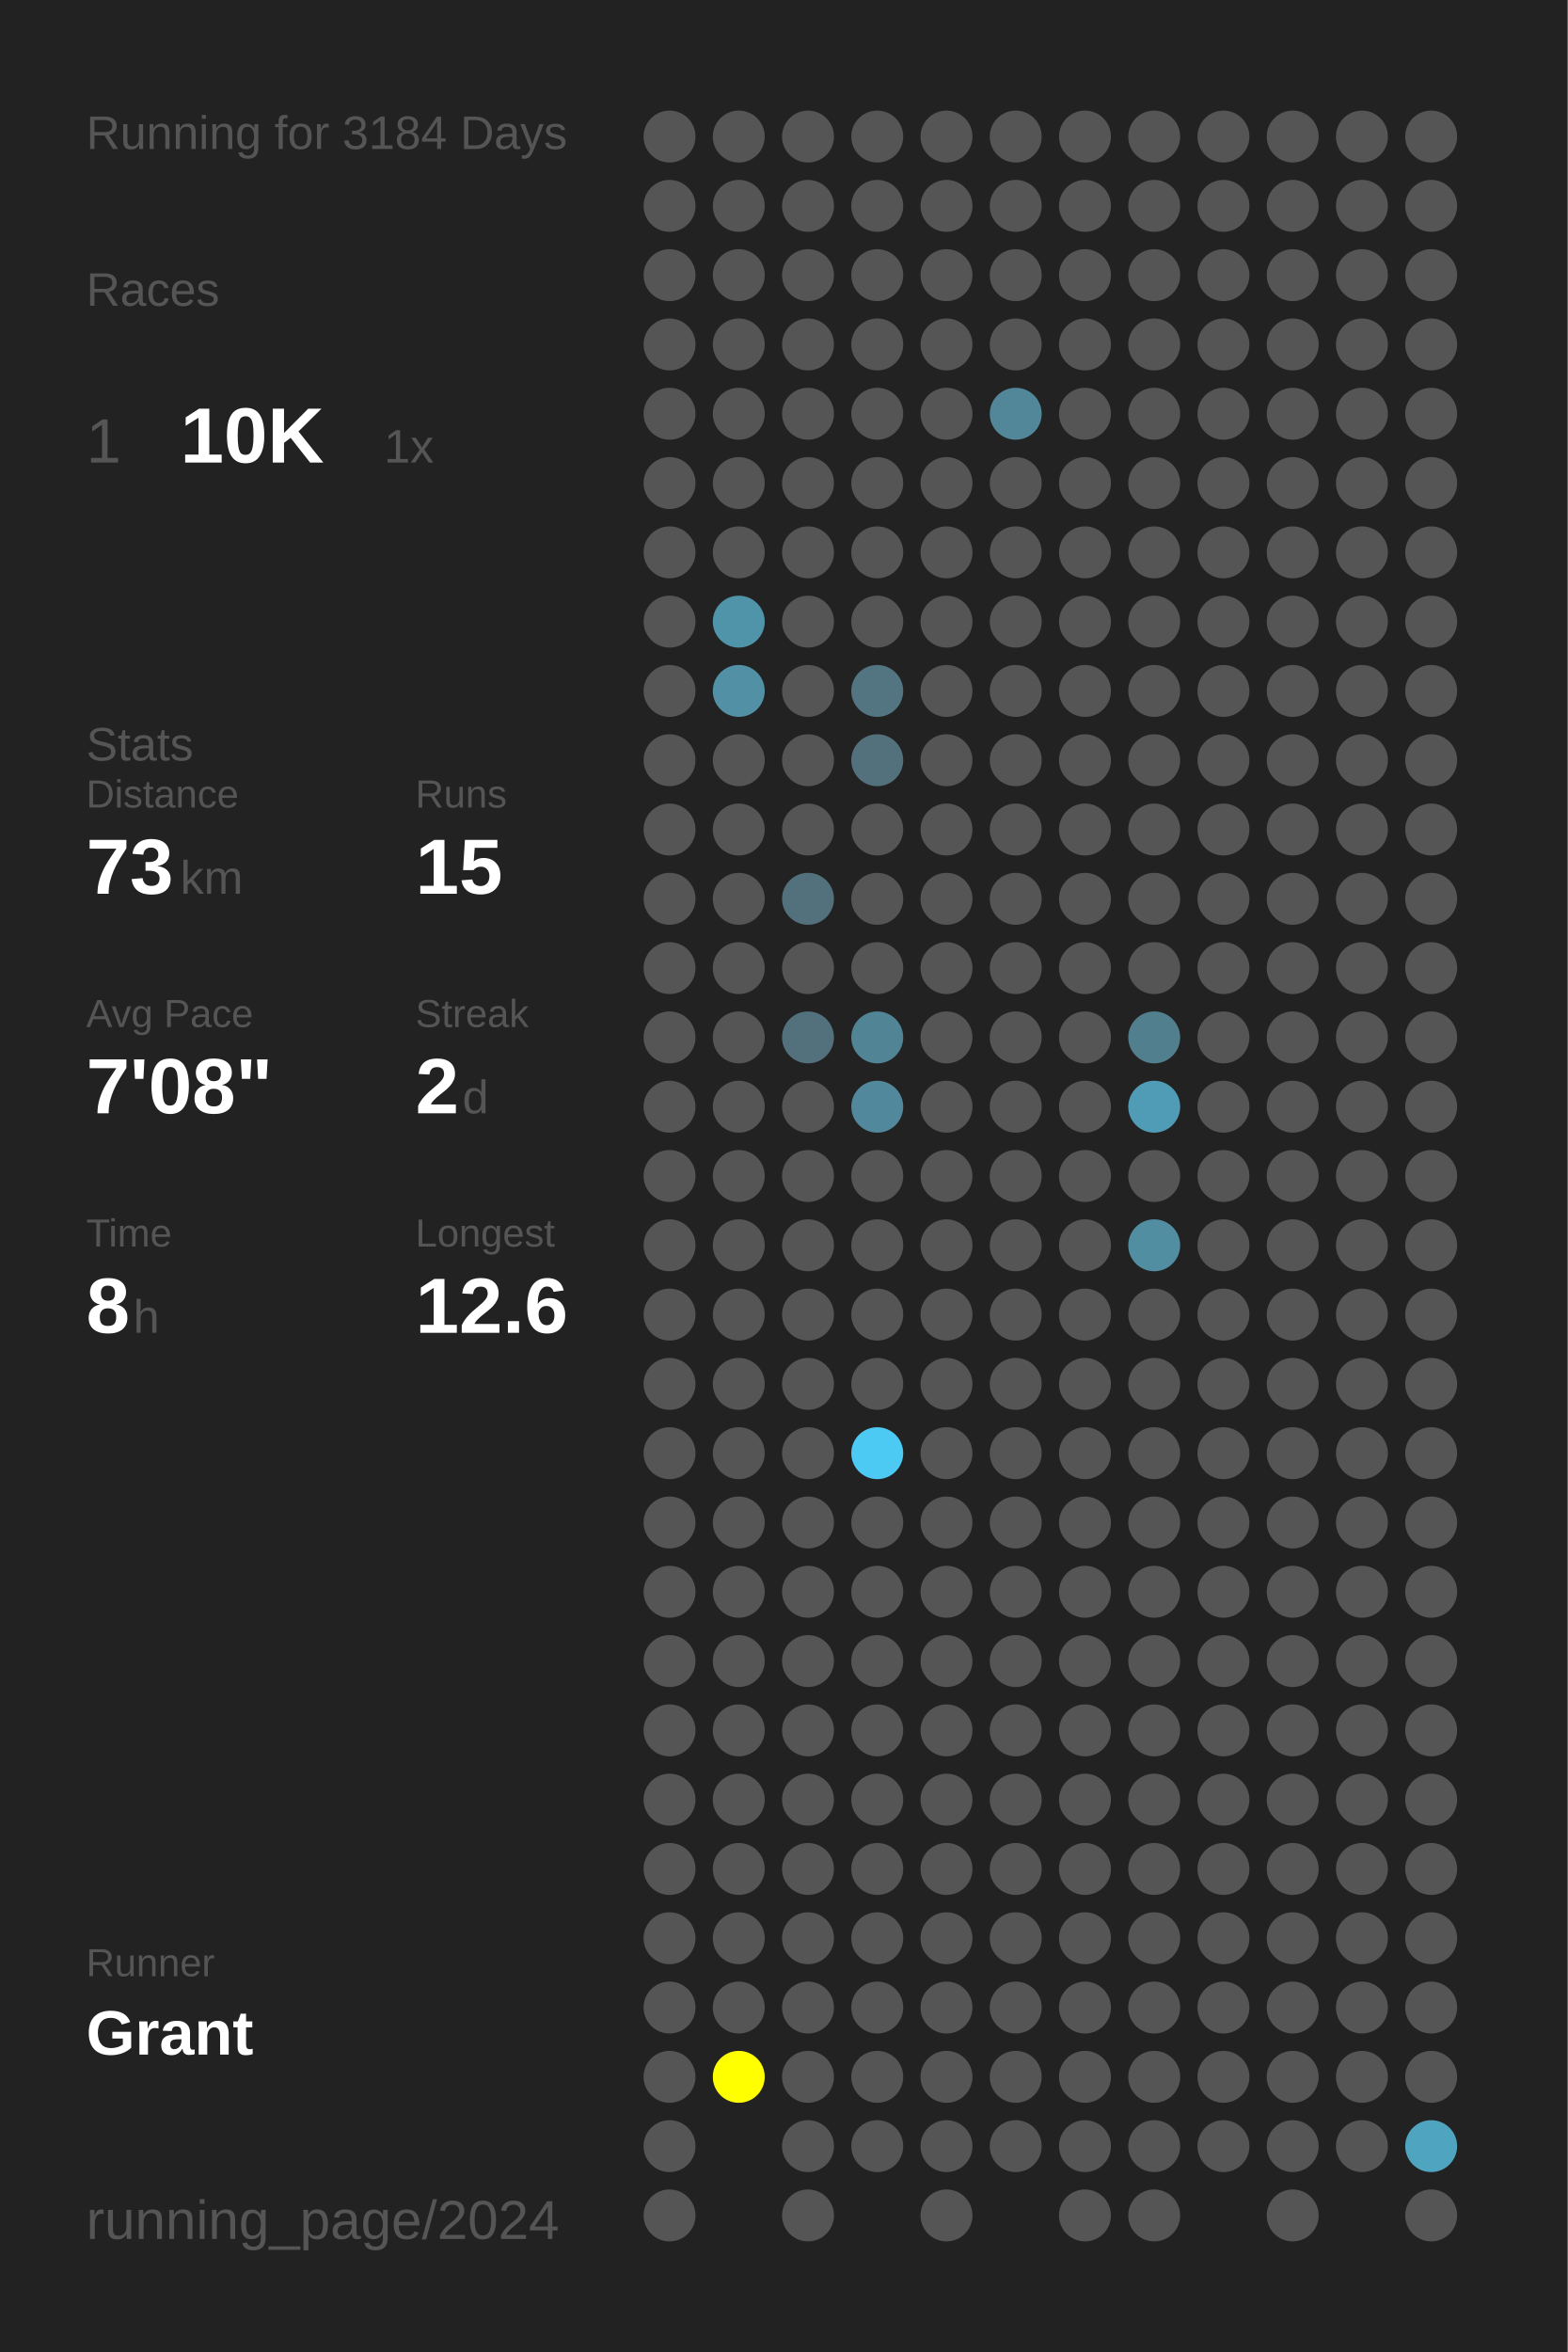
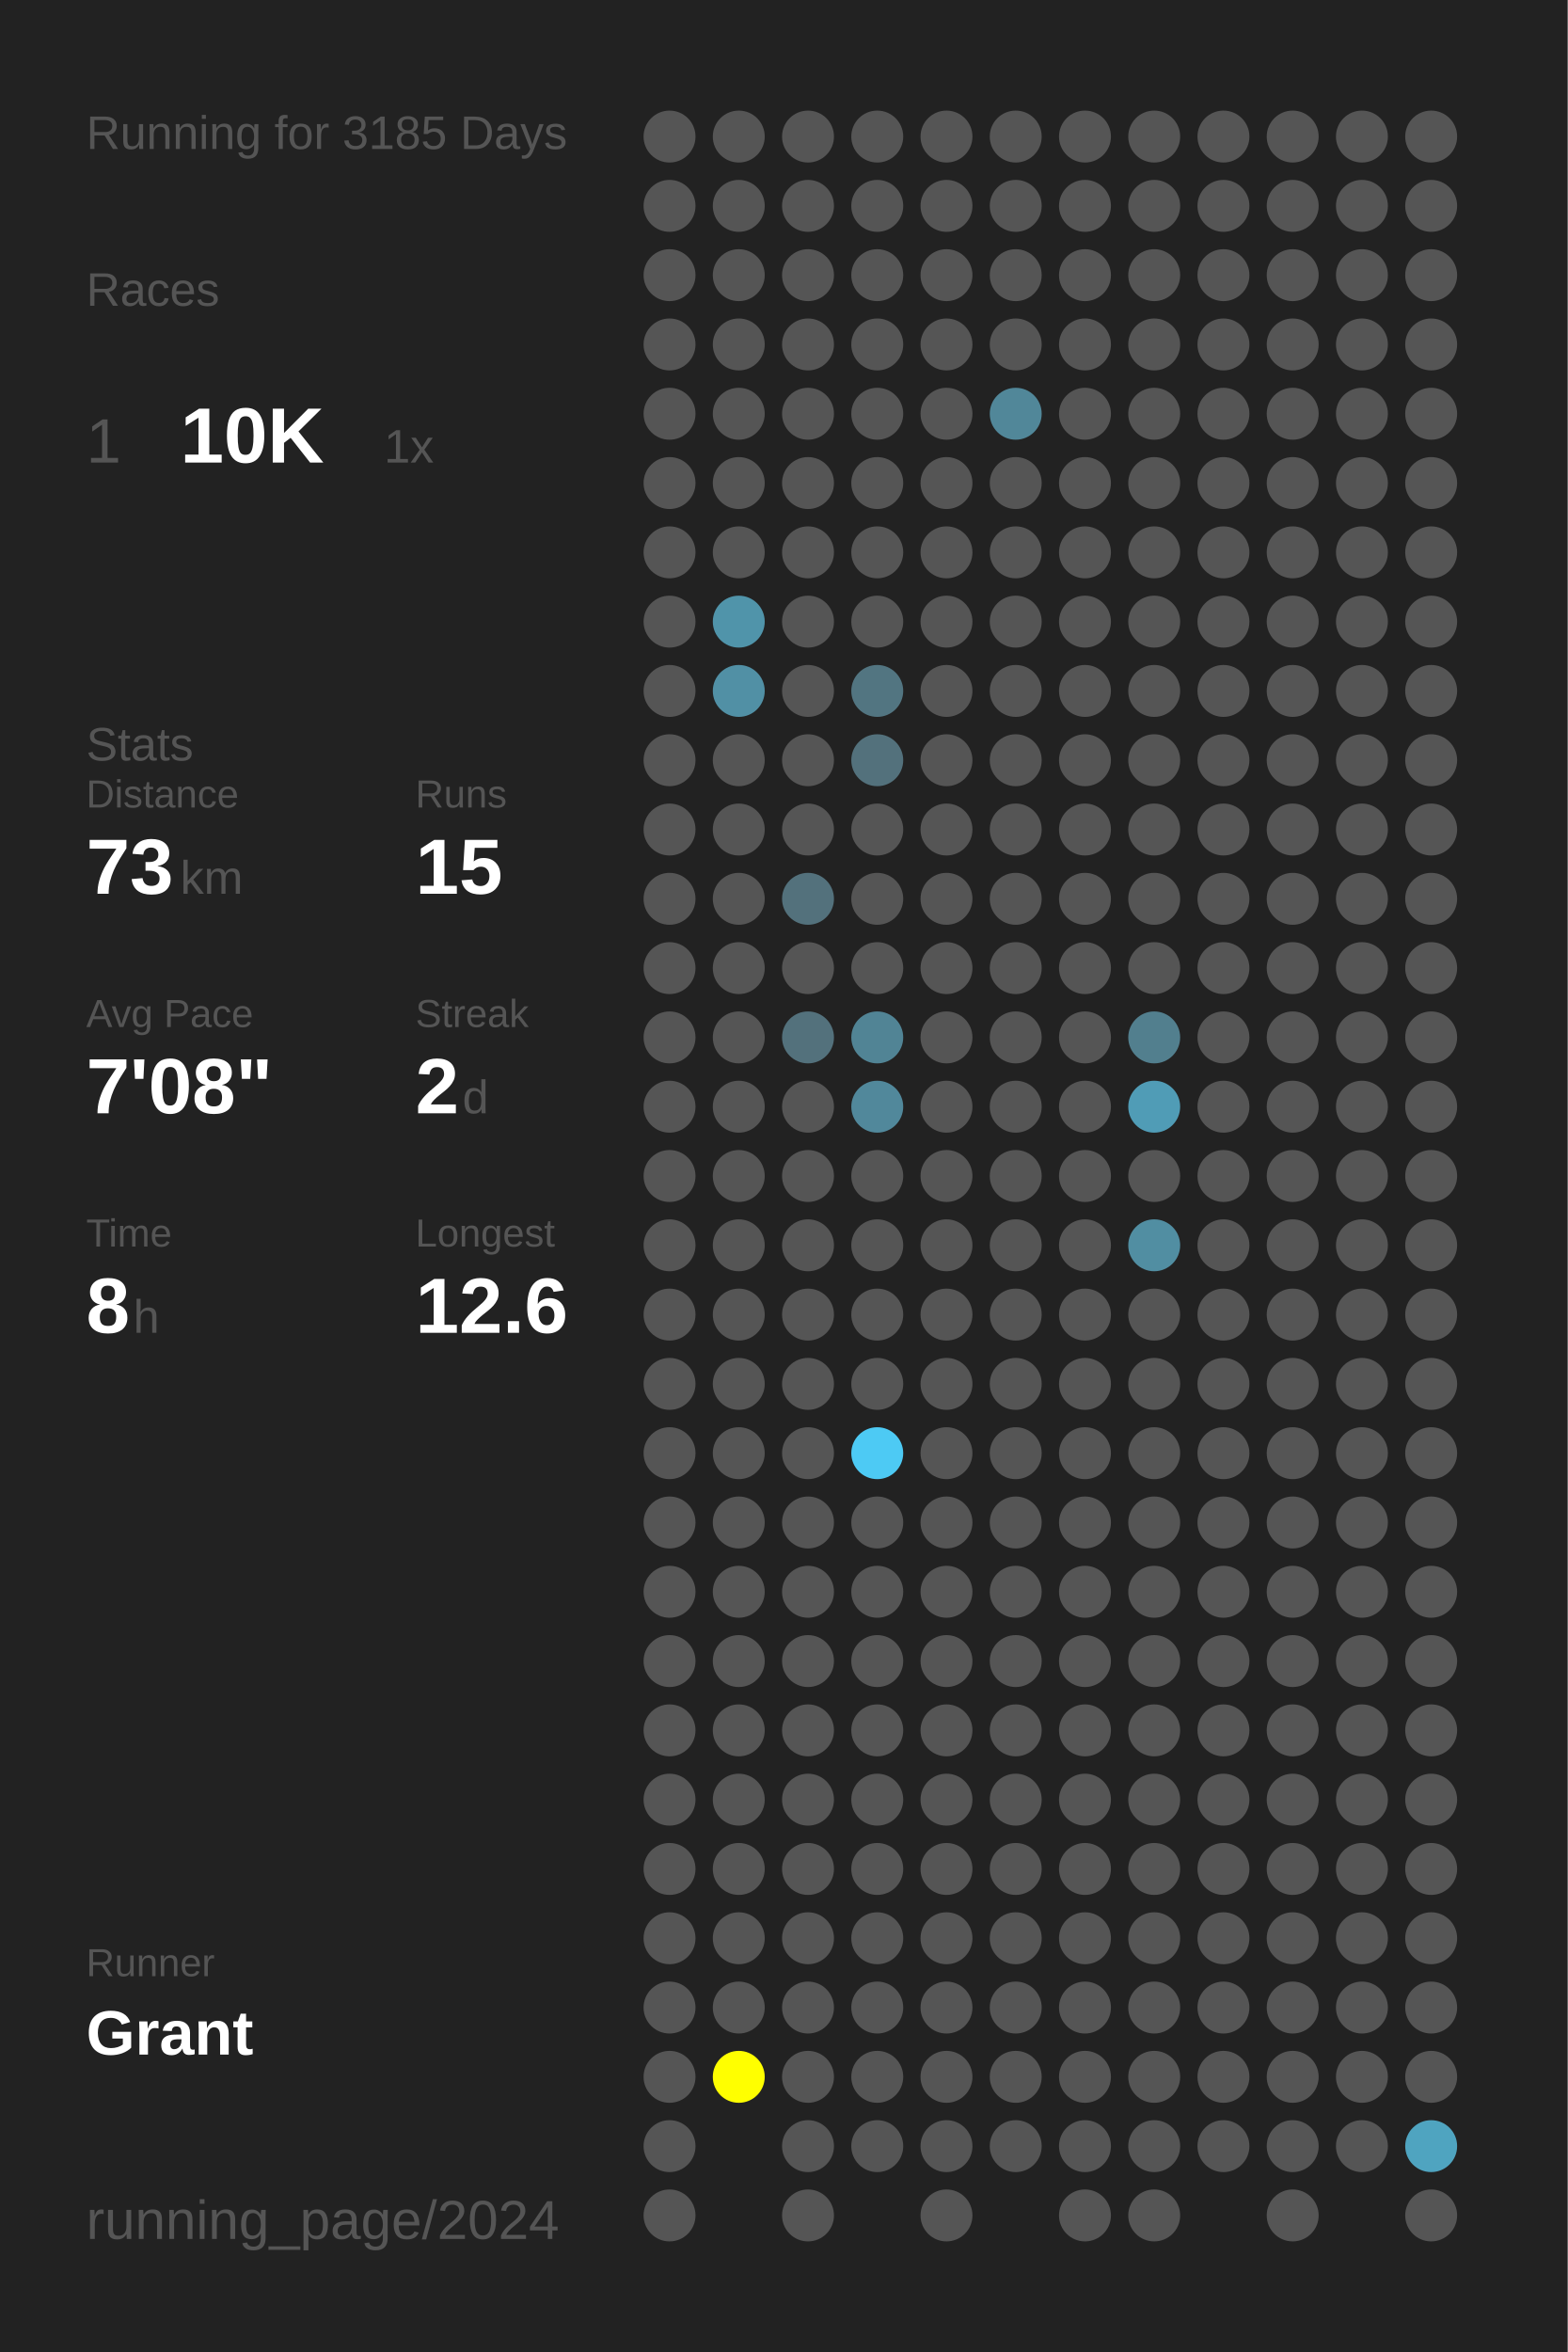
<svg xmlns="http://www.w3.org/2000/svg" baseProfile="full" height="300mm" version="1.1" viewBox="0,0,200,300" width="200mm">
  <defs />
  <rect fill="#222222" height="300" width="200" x="0" y="0" />
-   <text fill="#555555" style="font-size:6px; font-family:Arial;" x="11" y="19">Running for 3184 Days</text>
+   <text fill="#555555" style="font-size:6px; font-family:Arial;" x="11" y="19">Running for 3185 Days</text>
  <text fill="#555555" style="font-size:6px; font-family:Arial;" x="11" y="39">Races</text>
  <text fill="#555555" style="font-size:8px; font-family:Arial;" x="11" y="59">1</text>
  <text fill="#FFFFFF" style="font-size:10px; font-family:Arial; font-weight:bold;" x="23" y="59">10K</text>
  <text fill="#555555" style="font-size:6px; font-family:Arial;" x="49" y="59">1x</text>
  <text fill="#555555" style="font-size:6px; font-family:Arial;" x="11" y="97">Stats</text>
  <text fill="#555555" style="font-size:5px; font-family:Arial;" x="11" y="103">Distance</text>
  <text fill="#FFFFFF" style="font-size:10px; font-family:Arial; font-weight:bold;" x="11" y="114">73</text>
  <text fill="#555555" style="font-size:6px; font-family:Arial;" x="23" y="114">km</text>
  <text fill="#555555" style="font-size:5px; font-family:Arial;" x="53" y="103">Runs</text>
  <text fill="#FFFFFF" style="font-size:10px; font-family:Arial; font-weight:bold;" x="53" y="114">15</text>
  <text fill="#555555" style="font-size:5px; font-family:Arial;" x="11" y="131">Avg Pace</text>
  <text fill="#FFFFFF" style="font-size:10px; font-family:Arial; font-weight:bold;" x="11" y="142">7'08"</text>
  <text fill="#555555" style="font-size:5px; font-family:Arial;" x="53" y="131">Streak</text>
  <text fill="#FFFFFF" style="font-size:10px; font-family:Arial; font-weight:bold;" x="53" y="142">2</text>
  <text fill="#555555" style="font-size:6px; font-family:Arial;" x="59" y="142">d</text>
  <text fill="#555555" style="font-size:5px; font-family:Arial;" x="11" y="159">Time</text>
  <text fill="#FFFFFF" style="font-size:10px; font-family:Arial; font-weight:bold;" x="11" y="170">8</text>
  <text fill="#555555" style="font-size:6px; font-family:Arial;" x="17" y="170">h</text>
  <text fill="#555555" style="font-size:5px; font-family:Arial;" x="53" y="159">Longest</text>
  <text fill="#FFFFFF" style="font-size:10px; font-family:Arial; font-weight:bold;" x="53" y="170">12.6</text>
  <text fill="#555555" style="font-size:5px; font-family:Arial;" x="11" y="252.065">Runner</text>
  <text fill="#FFFFFF" style="font-size:8px; font-family:Arial; font-weight:bold;" x="11" y="262.065">Grant</text>
  <text fill="#555555" style="font-size:7px; font-family:Arial;" x="11" y="285.581">running_page/2024</text>
  <circle cx="85.417" cy="17.419" fill="#555555" r="3.312" />
  <circle cx="85.417" cy="26.258" fill="#555555" r="3.312" />
  <circle cx="85.417" cy="35.097" fill="#555555" r="3.312" />
  <circle cx="85.417" cy="43.935" fill="#555555" r="3.312" />
  <circle cx="85.417" cy="52.774" fill="#555555" r="3.312" />
  <circle cx="85.417" cy="61.613" fill="#555555" r="3.312" />
  <circle cx="85.417" cy="70.452" fill="#555555" r="3.312" />
  <circle cx="85.417" cy="79.29" fill="#555555" r="3.312" />
  <circle cx="85.417" cy="88.129" fill="#555555" r="3.312" />
  <circle cx="85.417" cy="96.968" fill="#555555" r="3.312" />
  <circle cx="85.417" cy="105.806" fill="#555555" r="3.312" />
  <circle cx="85.417" cy="114.645" fill="#555555" r="3.312" />
  <circle cx="85.417" cy="123.484" fill="#555555" r="3.312" />
  <circle cx="85.417" cy="132.323" fill="#555555" r="3.312" />
  <circle cx="85.417" cy="141.161" fill="#555555" r="3.312" />
  <circle cx="85.417" cy="150" fill="#555555" r="3.312" />
  <circle cx="85.417" cy="158.839" fill="#555555" r="3.312" />
  <circle cx="85.417" cy="167.677" fill="#555555" r="3.312" />
  <circle cx="85.417" cy="176.516" fill="#555555" r="3.312" />
  <circle cx="85.417" cy="185.355" fill="#555555" r="3.312" />
  <circle cx="85.417" cy="194.194" fill="#555555" r="3.312" />
  <circle cx="85.417" cy="203.032" fill="#555555" r="3.312" />
  <circle cx="85.417" cy="211.871" fill="#555555" r="3.312" />
  <circle cx="85.417" cy="220.71" fill="#555555" r="3.312" />
  <circle cx="85.417" cy="229.548" fill="#555555" r="3.312" />
  <circle cx="85.417" cy="238.387" fill="#555555" r="3.312" />
  <circle cx="85.417" cy="247.226" fill="#555555" r="3.312" />
  <circle cx="85.417" cy="256.065" fill="#555555" r="3.312" />
  <circle cx="85.417" cy="264.903" fill="#555555" r="3.312" />
  <circle cx="85.417" cy="273.742" fill="#555555" r="3.312" />
  <circle cx="85.417" cy="282.581" fill="#555555" r="3.312" />
  <circle cx="94.25" cy="17.419" fill="#555555" r="3.312" />
  <circle cx="94.25" cy="26.258" fill="#555555" r="3.312" />
  <circle cx="94.25" cy="35.097" fill="#555555" r="3.312" />
  <circle cx="94.25" cy="43.935" fill="#555555" r="3.312" />
  <circle cx="94.25" cy="52.774" fill="#555555" r="3.312" />
  <circle cx="94.25" cy="61.613" fill="#555555" r="3.312" />
  <circle cx="94.25" cy="70.452" fill="#555555" r="3.312" />
  <circle cx="94.25" cy="79.29" fill="#5094aa" r="3.312" />
  <circle cx="94.25" cy="88.129" fill="#5190a5" r="3.312" />
  <circle cx="94.25" cy="96.968" fill="#555555" r="3.312" />
  <circle cx="94.25" cy="105.806" fill="#555555" r="3.312" />
  <circle cx="94.25" cy="114.645" fill="#555555" r="3.312" />
  <circle cx="94.25" cy="123.484" fill="#555555" r="3.312" />
  <circle cx="94.25" cy="132.323" fill="#555555" r="3.312" />
  <circle cx="94.25" cy="141.161" fill="#555555" r="3.312" />
  <circle cx="94.25" cy="150" fill="#555555" r="3.312" />
  <circle cx="94.25" cy="158.839" fill="#555555" r="3.312" />
  <circle cx="94.25" cy="167.677" fill="#555555" r="3.312" />
  <circle cx="94.25" cy="176.516" fill="#555555" r="3.312" />
  <circle cx="94.25" cy="185.355" fill="#555555" r="3.312" />
  <circle cx="94.25" cy="194.194" fill="#555555" r="3.312" />
  <circle cx="94.25" cy="203.032" fill="#555555" r="3.312" />
  <circle cx="94.25" cy="211.871" fill="#555555" r="3.312" />
  <circle cx="94.25" cy="220.71" fill="#555555" r="3.312" />
  <circle cx="94.25" cy="229.548" fill="#555555" r="3.312" />
  <circle cx="94.25" cy="238.387" fill="#555555" r="3.312" />
  <circle cx="94.25" cy="247.226" fill="#555555" r="3.312" />
  <circle cx="94.25" cy="256.065" fill="#555555" r="3.312" />
  <circle cx="94.25" cy="264.903" fill="#FFFF00" r="3.312" />
  <circle cx="103.083" cy="17.419" fill="#555555" r="3.312" />
  <circle cx="103.083" cy="26.258" fill="#555555" r="3.312" />
  <circle cx="103.083" cy="35.097" fill="#555555" r="3.312" />
  <circle cx="103.083" cy="43.935" fill="#555555" r="3.312" />
  <circle cx="103.083" cy="52.774" fill="#555555" r="3.312" />
  <circle cx="103.083" cy="61.613" fill="#555555" r="3.312" />
  <circle cx="103.083" cy="70.452" fill="#555555" r="3.312" />
  <circle cx="103.083" cy="79.29" fill="#555555" r="3.312" />
  <circle cx="103.083" cy="88.129" fill="#555555" r="3.312" />
  <circle cx="103.083" cy="96.968" fill="#555555" r="3.312" />
  <circle cx="103.083" cy="105.806" fill="#555555" r="3.312" />
  <circle cx="103.083" cy="114.645" fill="#53717c" r="3.312" />
  <circle cx="103.083" cy="123.484" fill="#555555" r="3.312" />
  <circle cx="103.083" cy="132.323" fill="#53717c" r="3.312" />
  <circle cx="103.083" cy="141.161" fill="#555555" r="3.312" />
  <circle cx="103.083" cy="150" fill="#555555" r="3.312" />
  <circle cx="103.083" cy="158.839" fill="#555555" r="3.312" />
  <circle cx="103.083" cy="167.677" fill="#555555" r="3.312" />
  <circle cx="103.083" cy="176.516" fill="#555555" r="3.312" />
  <circle cx="103.083" cy="185.355" fill="#555555" r="3.312" />
  <circle cx="103.083" cy="194.194" fill="#555555" r="3.312" />
  <circle cx="103.083" cy="203.032" fill="#555555" r="3.312" />
  <circle cx="103.083" cy="211.871" fill="#555555" r="3.312" />
  <circle cx="103.083" cy="220.71" fill="#555555" r="3.312" />
  <circle cx="103.083" cy="229.548" fill="#555555" r="3.312" />
  <circle cx="103.083" cy="238.387" fill="#555555" r="3.312" />
  <circle cx="103.083" cy="247.226" fill="#555555" r="3.312" />
  <circle cx="103.083" cy="256.065" fill="#555555" r="3.312" />
  <circle cx="103.083" cy="264.903" fill="#555555" r="3.312" />
  <circle cx="103.083" cy="273.742" fill="#555555" r="3.312" />
  <circle cx="103.083" cy="282.581" fill="#555555" r="3.312" />
  <circle cx="111.917" cy="17.419" fill="#555555" r="3.312" />
  <circle cx="111.917" cy="26.258" fill="#555555" r="3.312" />
  <circle cx="111.917" cy="35.097" fill="#555555" r="3.312" />
  <circle cx="111.917" cy="43.935" fill="#555555" r="3.312" />
  <circle cx="111.917" cy="52.774" fill="#555555" r="3.312" />
  <circle cx="111.917" cy="61.613" fill="#555555" r="3.312" />
  <circle cx="111.917" cy="70.452" fill="#555555" r="3.312" />
  <circle cx="111.917" cy="79.29" fill="#555555" r="3.312" />
  <circle cx="111.917" cy="88.129" fill="#527581" r="3.312" />
  <circle cx="111.917" cy="96.968" fill="#53717c" r="3.312" />
  <circle cx="111.917" cy="105.806" fill="#555555" r="3.312" />
  <circle cx="111.917" cy="114.645" fill="#555555" r="3.312" />
  <circle cx="111.917" cy="123.484" fill="#555555" r="3.312" />
  <circle cx="111.917" cy="132.323" fill="#518495" r="3.312" />
  <circle cx="111.917" cy="141.161" fill="#51889b" r="3.312" />
  <circle cx="111.917" cy="150" fill="#555555" r="3.312" />
  <circle cx="111.917" cy="158.839" fill="#555555" r="3.312" />
  <circle cx="111.917" cy="167.677" fill="#555555" r="3.312" />
  <circle cx="111.917" cy="176.516" fill="#555555" r="3.312" />
  <circle cx="111.917" cy="185.355" fill="#4dcaf4" r="3.312" />
  <circle cx="111.917" cy="194.194" fill="#555555" r="3.312" />
  <circle cx="111.917" cy="203.032" fill="#555555" r="3.312" />
  <circle cx="111.917" cy="211.871" fill="#555555" r="3.312" />
  <circle cx="111.917" cy="220.71" fill="#555555" r="3.312" />
  <circle cx="111.917" cy="229.548" fill="#555555" r="3.312" />
  <circle cx="111.917" cy="238.387" fill="#555555" r="3.312" />
  <circle cx="111.917" cy="247.226" fill="#555555" r="3.312" />
  <circle cx="111.917" cy="256.065" fill="#555555" r="3.312" />
  <circle cx="111.917" cy="264.903" fill="#555555" r="3.312" />
  <circle cx="111.917" cy="273.742" fill="#555555" r="3.312" />
  <circle cx="120.75" cy="17.419" fill="#555555" r="3.312" />
  <circle cx="120.75" cy="26.258" fill="#555555" r="3.312" />
  <circle cx="120.75" cy="35.097" fill="#555555" r="3.312" />
  <circle cx="120.75" cy="43.935" fill="#555555" r="3.312" />
  <circle cx="120.75" cy="52.774" fill="#555555" r="3.312" />
  <circle cx="120.75" cy="61.613" fill="#555555" r="3.312" />
  <circle cx="120.75" cy="70.452" fill="#555555" r="3.312" />
  <circle cx="120.75" cy="79.29" fill="#555555" r="3.312" />
  <circle cx="120.75" cy="88.129" fill="#555555" r="3.312" />
  <circle cx="120.75" cy="96.968" fill="#555555" r="3.312" />
  <circle cx="120.75" cy="105.806" fill="#555555" r="3.312" />
  <circle cx="120.75" cy="114.645" fill="#555555" r="3.312" />
  <circle cx="120.75" cy="123.484" fill="#555555" r="3.312" />
  <circle cx="120.75" cy="132.323" fill="#555555" r="3.312" />
  <circle cx="120.75" cy="141.161" fill="#555555" r="3.312" />
  <circle cx="120.75" cy="150" fill="#555555" r="3.312" />
  <circle cx="120.75" cy="158.839" fill="#555555" r="3.312" />
  <circle cx="120.75" cy="167.677" fill="#555555" r="3.312" />
  <circle cx="120.75" cy="176.516" fill="#555555" r="3.312" />
  <circle cx="120.75" cy="185.355" fill="#555555" r="3.312" />
  <circle cx="120.75" cy="194.194" fill="#555555" r="3.312" />
  <circle cx="120.75" cy="203.032" fill="#555555" r="3.312" />
  <circle cx="120.75" cy="211.871" fill="#555555" r="3.312" />
  <circle cx="120.75" cy="220.71" fill="#555555" r="3.312" />
  <circle cx="120.75" cy="229.548" fill="#555555" r="3.312" />
  <circle cx="120.75" cy="238.387" fill="#555555" r="3.312" />
  <circle cx="120.75" cy="247.226" fill="#555555" r="3.312" />
  <circle cx="120.75" cy="256.065" fill="#555555" r="3.312" />
  <circle cx="120.75" cy="264.903" fill="#555555" r="3.312" />
  <circle cx="120.75" cy="273.742" fill="#555555" r="3.312" />
  <circle cx="120.75" cy="282.581" fill="#555555" r="3.312" />
  <circle cx="129.583" cy="17.419" fill="#555555" r="3.312" />
  <circle cx="129.583" cy="26.258" fill="#555555" r="3.312" />
  <circle cx="129.583" cy="35.097" fill="#555555" r="3.312" />
  <circle cx="129.583" cy="43.935" fill="#555555" r="3.312" />
  <circle cx="129.583" cy="52.774" fill="#518799" r="3.312" />
  <circle cx="129.583" cy="61.613" fill="#555555" r="3.312" />
  <circle cx="129.583" cy="70.452" fill="#555555" r="3.312" />
  <circle cx="129.583" cy="79.29" fill="#555555" r="3.312" />
  <circle cx="129.583" cy="88.129" fill="#555555" r="3.312" />
  <circle cx="129.583" cy="96.968" fill="#555555" r="3.312" />
  <circle cx="129.583" cy="105.806" fill="#555555" r="3.312" />
  <circle cx="129.583" cy="114.645" fill="#555555" r="3.312" />
  <circle cx="129.583" cy="123.484" fill="#555555" r="3.312" />
  <circle cx="129.583" cy="132.323" fill="#555555" r="3.312" />
  <circle cx="129.583" cy="141.161" fill="#555555" r="3.312" />
  <circle cx="129.583" cy="150" fill="#555555" r="3.312" />
  <circle cx="129.583" cy="158.839" fill="#555555" r="3.312" />
  <circle cx="129.583" cy="167.677" fill="#555555" r="3.312" />
  <circle cx="129.583" cy="176.516" fill="#555555" r="3.312" />
  <circle cx="129.583" cy="185.355" fill="#555555" r="3.312" />
  <circle cx="129.583" cy="194.194" fill="#555555" r="3.312" />
  <circle cx="129.583" cy="203.032" fill="#555555" r="3.312" />
  <circle cx="129.583" cy="211.871" fill="#555555" r="3.312" />
  <circle cx="129.583" cy="220.71" fill="#555555" r="3.312" />
  <circle cx="129.583" cy="229.548" fill="#555555" r="3.312" />
  <circle cx="129.583" cy="238.387" fill="#555555" r="3.312" />
  <circle cx="129.583" cy="247.226" fill="#555555" r="3.312" />
  <circle cx="129.583" cy="256.065" fill="#555555" r="3.312" />
  <circle cx="129.583" cy="264.903" fill="#555555" r="3.312" />
  <circle cx="129.583" cy="273.742" fill="#555555" r="3.312" />
  <circle cx="138.417" cy="17.419" fill="#555555" r="3.312" />
  <circle cx="138.417" cy="26.258" fill="#555555" r="3.312" />
  <circle cx="138.417" cy="35.097" fill="#555555" r="3.312" />
  <circle cx="138.417" cy="43.935" fill="#555555" r="3.312" />
  <circle cx="138.417" cy="52.774" fill="#555555" r="3.312" />
  <circle cx="138.417" cy="61.613" fill="#555555" r="3.312" />
  <circle cx="138.417" cy="70.452" fill="#555555" r="3.312" />
  <circle cx="138.417" cy="79.29" fill="#555555" r="3.312" />
  <circle cx="138.417" cy="88.129" fill="#555555" r="3.312" />
  <circle cx="138.417" cy="96.968" fill="#555555" r="3.312" />
  <circle cx="138.417" cy="105.806" fill="#555555" r="3.312" />
  <circle cx="138.417" cy="114.645" fill="#555555" r="3.312" />
  <circle cx="138.417" cy="123.484" fill="#555555" r="3.312" />
  <circle cx="138.417" cy="132.323" fill="#555555" r="3.312" />
  <circle cx="138.417" cy="141.161" fill="#555555" r="3.312" />
  <circle cx="138.417" cy="150" fill="#555555" r="3.312" />
  <circle cx="138.417" cy="158.839" fill="#555555" r="3.312" />
  <circle cx="138.417" cy="167.677" fill="#555555" r="3.312" />
  <circle cx="138.417" cy="176.516" fill="#555555" r="3.312" />
  <circle cx="138.417" cy="185.355" fill="#555555" r="3.312" />
  <circle cx="138.417" cy="194.194" fill="#555555" r="3.312" />
  <circle cx="138.417" cy="203.032" fill="#555555" r="3.312" />
  <circle cx="138.417" cy="211.871" fill="#555555" r="3.312" />
  <circle cx="138.417" cy="220.71" fill="#555555" r="3.312" />
  <circle cx="138.417" cy="229.548" fill="#555555" r="3.312" />
  <circle cx="138.417" cy="238.387" fill="#555555" r="3.312" />
  <circle cx="138.417" cy="247.226" fill="#555555" r="3.312" />
  <circle cx="138.417" cy="256.065" fill="#555555" r="3.312" />
  <circle cx="138.417" cy="264.903" fill="#555555" r="3.312" />
  <circle cx="138.417" cy="273.742" fill="#555555" r="3.312" />
  <circle cx="138.417" cy="282.581" fill="#555555" r="3.312" />
  <circle cx="147.25" cy="17.419" fill="#555555" r="3.312" />
  <circle cx="147.25" cy="26.258" fill="#555555" r="3.312" />
  <circle cx="147.25" cy="35.097" fill="#555555" r="3.312" />
  <circle cx="147.25" cy="43.935" fill="#555555" r="3.312" />
  <circle cx="147.25" cy="52.774" fill="#555555" r="3.312" />
  <circle cx="147.25" cy="61.613" fill="#555555" r="3.312" />
  <circle cx="147.25" cy="70.452" fill="#555555" r="3.312" />
  <circle cx="147.25" cy="79.29" fill="#555555" r="3.312" />
  <circle cx="147.25" cy="88.129" fill="#555555" r="3.312" />
  <circle cx="147.25" cy="96.968" fill="#555555" r="3.312" />
  <circle cx="147.25" cy="105.806" fill="#555555" r="3.312" />
  <circle cx="147.25" cy="114.645" fill="#555555" r="3.312" />
  <circle cx="147.25" cy="123.484" fill="#555555" r="3.312" />
  <circle cx="147.25" cy="132.323" fill="#527f8e" r="3.312" />
  <circle cx="147.25" cy="141.161" fill="#509cb6" r="3.312" />
  <circle cx="147.25" cy="150" fill="#555555" r="3.312" />
  <circle cx="147.25" cy="158.839" fill="#518ea2" r="3.312" />
  <circle cx="147.25" cy="167.677" fill="#555555" r="3.312" />
  <circle cx="147.25" cy="176.516" fill="#555555" r="3.312" />
  <circle cx="147.25" cy="185.355" fill="#555555" r="3.312" />
  <circle cx="147.25" cy="194.194" fill="#555555" r="3.312" />
  <circle cx="147.25" cy="203.032" fill="#555555" r="3.312" />
  <circle cx="147.25" cy="211.871" fill="#555555" r="3.312" />
  <circle cx="147.25" cy="220.71" fill="#555555" r="3.312" />
  <circle cx="147.25" cy="229.548" fill="#555555" r="3.312" />
  <circle cx="147.25" cy="238.387" fill="#555555" r="3.312" />
  <circle cx="147.25" cy="247.226" fill="#555555" r="3.312" />
  <circle cx="147.25" cy="256.065" fill="#555555" r="3.312" />
  <circle cx="147.25" cy="264.903" fill="#555555" r="3.312" />
  <circle cx="147.25" cy="273.742" fill="#555555" r="3.312" />
  <circle cx="147.25" cy="282.581" fill="#555555" r="3.312" />
  <circle cx="156.083" cy="17.419" fill="#555555" r="3.312" />
  <circle cx="156.083" cy="26.258" fill="#555555" r="3.312" />
  <circle cx="156.083" cy="35.097" fill="#555555" r="3.312" />
  <circle cx="156.083" cy="43.935" fill="#555555" r="3.312" />
  <circle cx="156.083" cy="52.774" fill="#555555" r="3.312" />
  <circle cx="156.083" cy="61.613" fill="#555555" r="3.312" />
  <circle cx="156.083" cy="70.452" fill="#555555" r="3.312" />
  <circle cx="156.083" cy="79.29" fill="#555555" r="3.312" />
  <circle cx="156.083" cy="88.129" fill="#555555" r="3.312" />
  <circle cx="156.083" cy="96.968" fill="#555555" r="3.312" />
  <circle cx="156.083" cy="105.806" fill="#555555" r="3.312" />
  <circle cx="156.083" cy="114.645" fill="#555555" r="3.312" />
  <circle cx="156.083" cy="123.484" fill="#555555" r="3.312" />
  <circle cx="156.083" cy="132.323" fill="#555555" r="3.312" />
  <circle cx="156.083" cy="141.161" fill="#555555" r="3.312" />
  <circle cx="156.083" cy="150" fill="#555555" r="3.312" />
  <circle cx="156.083" cy="158.839" fill="#555555" r="3.312" />
  <circle cx="156.083" cy="167.677" fill="#555555" r="3.312" />
  <circle cx="156.083" cy="176.516" fill="#555555" r="3.312" />
  <circle cx="156.083" cy="185.355" fill="#555555" r="3.312" />
  <circle cx="156.083" cy="194.194" fill="#555555" r="3.312" />
  <circle cx="156.083" cy="203.032" fill="#555555" r="3.312" />
  <circle cx="156.083" cy="211.871" fill="#555555" r="3.312" />
  <circle cx="156.083" cy="220.71" fill="#555555" r="3.312" />
  <circle cx="156.083" cy="229.548" fill="#555555" r="3.312" />
  <circle cx="156.083" cy="238.387" fill="#555555" r="3.312" />
  <circle cx="156.083" cy="247.226" fill="#555555" r="3.312" />
  <circle cx="156.083" cy="256.065" fill="#555555" r="3.312" />
  <circle cx="156.083" cy="264.903" fill="#555555" r="3.312" />
  <circle cx="156.083" cy="273.742" fill="#555555" r="3.312" />
  <circle cx="164.917" cy="17.419" fill="#555555" r="3.312" />
  <circle cx="164.917" cy="26.258" fill="#555555" r="3.312" />
  <circle cx="164.917" cy="35.097" fill="#555555" r="3.312" />
  <circle cx="164.917" cy="43.935" fill="#555555" r="3.312" />
  <circle cx="164.917" cy="52.774" fill="#555555" r="3.312" />
  <circle cx="164.917" cy="61.613" fill="#555555" r="3.312" />
  <circle cx="164.917" cy="70.452" fill="#555555" r="3.312" />
  <circle cx="164.917" cy="79.29" fill="#555555" r="3.312" />
  <circle cx="164.917" cy="88.129" fill="#555555" r="3.312" />
  <circle cx="164.917" cy="96.968" fill="#555555" r="3.312" />
  <circle cx="164.917" cy="105.806" fill="#555555" r="3.312" />
  <circle cx="164.917" cy="114.645" fill="#555555" r="3.312" />
  <circle cx="164.917" cy="123.484" fill="#555555" r="3.312" />
  <circle cx="164.917" cy="132.323" fill="#555555" r="3.312" />
  <circle cx="164.917" cy="141.161" fill="#555555" r="3.312" />
  <circle cx="164.917" cy="150" fill="#555555" r="3.312" />
  <circle cx="164.917" cy="158.839" fill="#555555" r="3.312" />
  <circle cx="164.917" cy="167.677" fill="#555555" r="3.312" />
  <circle cx="164.917" cy="176.516" fill="#555555" r="3.312" />
  <circle cx="164.917" cy="185.355" fill="#555555" r="3.312" />
  <circle cx="164.917" cy="194.194" fill="#555555" r="3.312" />
  <circle cx="164.917" cy="203.032" fill="#555555" r="3.312" />
  <circle cx="164.917" cy="211.871" fill="#555555" r="3.312" />
  <circle cx="164.917" cy="220.71" fill="#555555" r="3.312" />
  <circle cx="164.917" cy="229.548" fill="#555555" r="3.312" />
  <circle cx="164.917" cy="238.387" fill="#555555" r="3.312" />
  <circle cx="164.917" cy="247.226" fill="#555555" r="3.312" />
  <circle cx="164.917" cy="256.065" fill="#555555" r="3.312" />
  <circle cx="164.917" cy="264.903" fill="#555555" r="3.312" />
  <circle cx="164.917" cy="273.742" fill="#555555" r="3.312" />
  <circle cx="164.917" cy="282.581" fill="#555555" r="3.312" />
  <circle cx="173.75" cy="17.419" fill="#555555" r="3.312" />
  <circle cx="173.75" cy="26.258" fill="#555555" r="3.312" />
  <circle cx="173.75" cy="35.097" fill="#555555" r="3.312" />
  <circle cx="173.75" cy="43.935" fill="#555555" r="3.312" />
  <circle cx="173.75" cy="52.774" fill="#555555" r="3.312" />
  <circle cx="173.75" cy="61.613" fill="#555555" r="3.312" />
  <circle cx="173.75" cy="70.452" fill="#555555" r="3.312" />
  <circle cx="173.75" cy="79.29" fill="#555555" r="3.312" />
  <circle cx="173.75" cy="88.129" fill="#555555" r="3.312" />
  <circle cx="173.75" cy="96.968" fill="#555555" r="3.312" />
  <circle cx="173.75" cy="105.806" fill="#555555" r="3.312" />
  <circle cx="173.75" cy="114.645" fill="#555555" r="3.312" />
  <circle cx="173.75" cy="123.484" fill="#555555" r="3.312" />
  <circle cx="173.75" cy="132.323" fill="#555555" r="3.312" />
  <circle cx="173.75" cy="141.161" fill="#555555" r="3.312" />
  <circle cx="173.75" cy="150" fill="#555555" r="3.312" />
  <circle cx="173.75" cy="158.839" fill="#555555" r="3.312" />
  <circle cx="173.75" cy="167.677" fill="#555555" r="3.312" />
  <circle cx="173.75" cy="176.516" fill="#555555" r="3.312" />
  <circle cx="173.75" cy="185.355" fill="#555555" r="3.312" />
  <circle cx="173.75" cy="194.194" fill="#555555" r="3.312" />
  <circle cx="173.75" cy="203.032" fill="#555555" r="3.312" />
  <circle cx="173.75" cy="211.871" fill="#555555" r="3.312" />
  <circle cx="173.75" cy="220.71" fill="#555555" r="3.312" />
  <circle cx="173.75" cy="229.548" fill="#555555" r="3.312" />
  <circle cx="173.75" cy="238.387" fill="#555555" r="3.312" />
  <circle cx="173.75" cy="247.226" fill="#555555" r="3.312" />
  <circle cx="173.75" cy="256.065" fill="#555555" r="3.312" />
  <circle cx="173.75" cy="264.903" fill="#555555" r="3.312" />
  <circle cx="173.75" cy="273.742" fill="#555555" r="3.312" />
  <circle cx="182.583" cy="17.419" fill="#555555" r="3.312" />
  <circle cx="182.583" cy="26.258" fill="#555555" r="3.312" />
  <circle cx="182.583" cy="35.097" fill="#555555" r="3.312" />
  <circle cx="182.583" cy="43.935" fill="#555555" r="3.312" />
  <circle cx="182.583" cy="52.774" fill="#555555" r="3.312" />
  <circle cx="182.583" cy="61.613" fill="#555555" r="3.312" />
  <circle cx="182.583" cy="70.452" fill="#555555" r="3.312" />
  <circle cx="182.583" cy="79.29" fill="#555555" r="3.312" />
  <circle cx="182.583" cy="88.129" fill="#555555" r="3.312" />
  <circle cx="182.583" cy="96.968" fill="#555555" r="3.312" />
  <circle cx="182.583" cy="105.806" fill="#555555" r="3.312" />
  <circle cx="182.583" cy="114.645" fill="#555555" r="3.312" />
  <circle cx="182.583" cy="123.484" fill="#555555" r="3.312" />
  <circle cx="182.583" cy="132.323" fill="#555555" r="3.312" />
  <circle cx="182.583" cy="141.161" fill="#555555" r="3.312" />
  <circle cx="182.583" cy="150" fill="#555555" r="3.312" />
  <circle cx="182.583" cy="158.839" fill="#555555" r="3.312" />
  <circle cx="182.583" cy="167.677" fill="#555555" r="3.312" />
  <circle cx="182.583" cy="176.516" fill="#555555" r="3.312" />
  <circle cx="182.583" cy="185.355" fill="#555555" r="3.312" />
  <circle cx="182.583" cy="194.194" fill="#555555" r="3.312" />
  <circle cx="182.583" cy="203.032" fill="#555555" r="3.312" />
  <circle cx="182.583" cy="211.871" fill="#555555" r="3.312" />
  <circle cx="182.583" cy="220.71" fill="#555555" r="3.312" />
  <circle cx="182.583" cy="229.548" fill="#555555" r="3.312" />
  <circle cx="182.583" cy="238.387" fill="#555555" r="3.312" />
  <circle cx="182.583" cy="247.226" fill="#555555" r="3.312" />
  <circle cx="182.583" cy="256.065" fill="#555555" r="3.312" />
  <circle cx="182.583" cy="264.903" fill="#555555" r="3.312" />
  <circle cx="182.583" cy="273.742" fill="#4fa4c0" r="3.312" />
  <circle cx="182.583" cy="282.581" fill="#555555" r="3.312" />
</svg>
